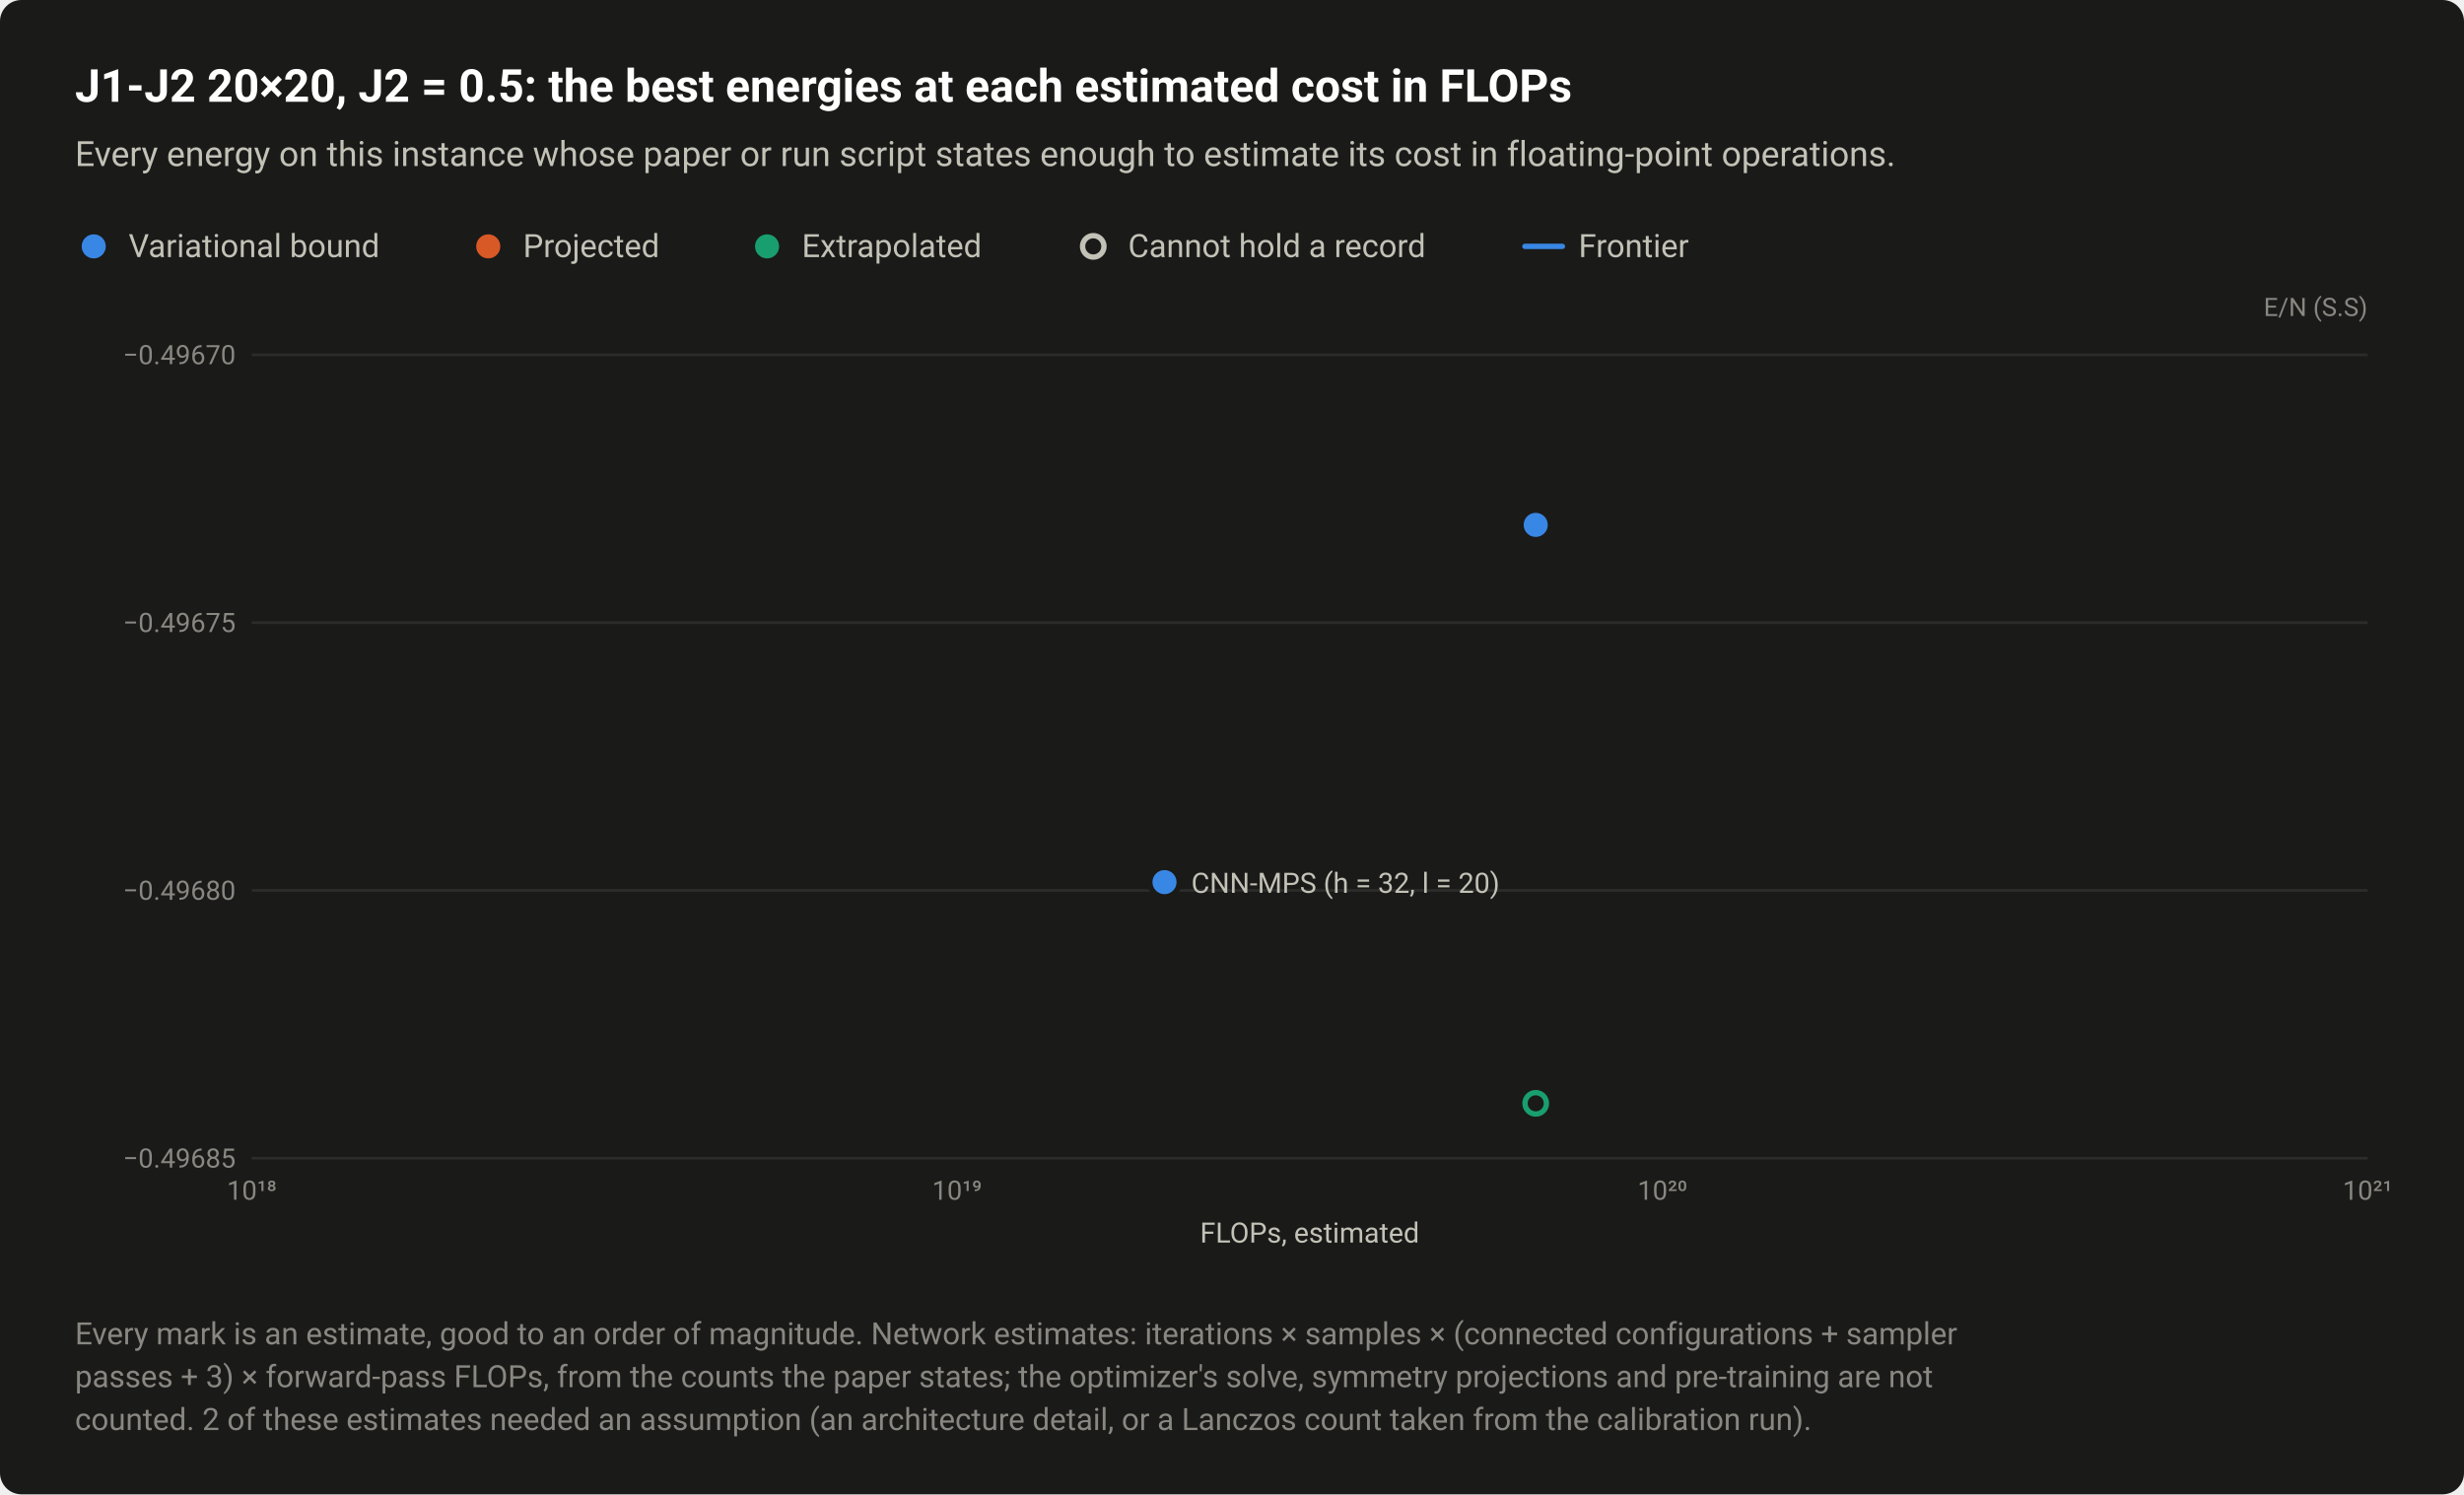
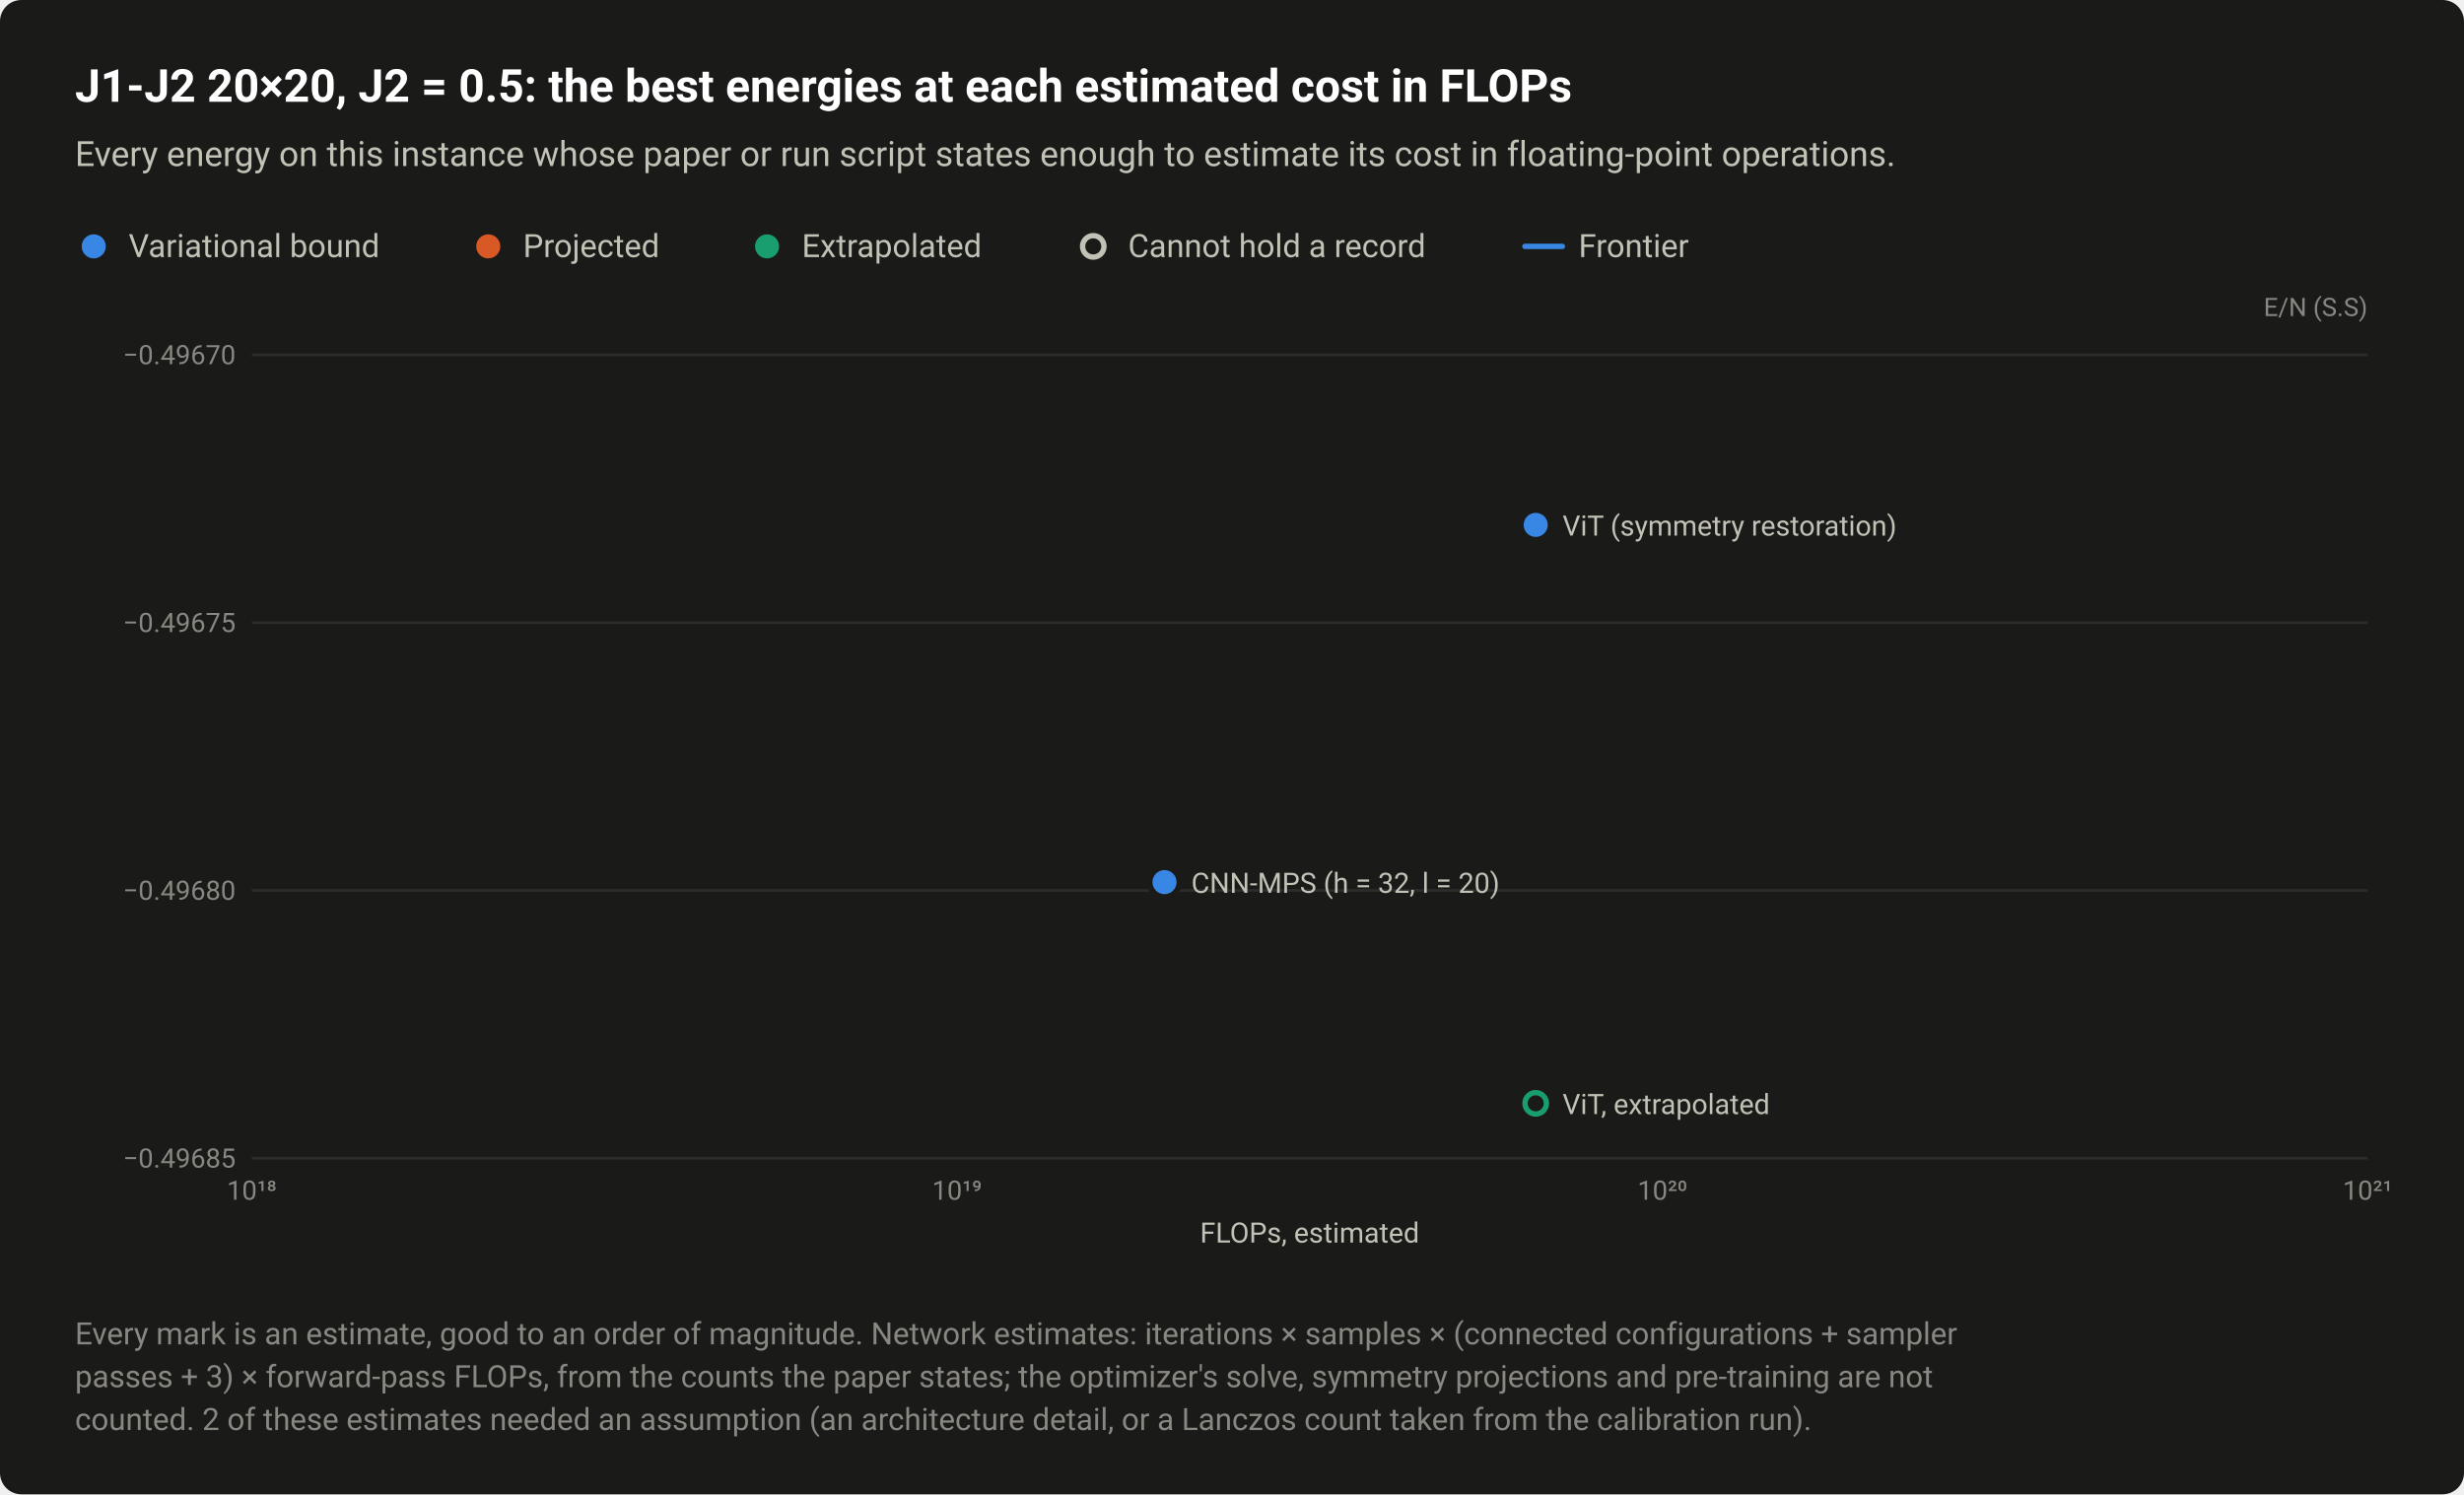
<svg xmlns="http://www.w3.org/2000/svg" width="920" height="558" viewBox="0 0 920 558" role="img" aria-labelledby="title desc">
  <style>text{font-family:system-ui,-apple-system,"Segoe UI",Roboto,"Helvetica Neue",Arial,sans-serif}</style>
  <rect width="920" height="558" rx="8" fill="#1a1a19" />
  <text x="28" y="38" font-size="17" fill="#ffffff" font-weight="600">J1-J2 20×20, J2 = 0.5: the best energies at each estimated cost in FLOPs</text>
  <text x="28" y="62" font-size="13" fill="#c3c2b7">Every energy on this instance whose paper or run script states enough to estimate its cost in floating-point operations.</text>
  <circle cx="35" cy="92" r="6.5" fill="#1a1a19" />
  <circle cx="35" cy="92" r="4.5" fill="#3987e5" />
  <text x="48" y="96" font-size="12" fill="#c3c2b7">Variational bound</text>
  <circle cx="182.3" cy="92" r="6.5" fill="#1a1a19" />
  <circle cx="182.3" cy="92" r="4.5" fill="#d95926" />
  <text x="195.3" y="96" font-size="12" fill="#c3c2b7">Projected</text>
  <circle cx="286.4" cy="92" r="6.5" fill="#1a1a19" />
  <circle cx="286.4" cy="92" r="4.5" fill="#199e70" />
  <text x="299.4" y="96" font-size="12" fill="#c3c2b7">Extrapolated</text>
  <circle cx="408.2" cy="92" r="6.5" fill="#1a1a19" />
  <circle cx="408.2" cy="92" r="4" fill="#1a1a19" stroke="#c3c2b7" stroke-width="2" />
  <text x="421.2" y="96" font-size="12" fill="#c3c2b7">Cannot hold a record</text>
  <path d="M569.36 92H583.36" stroke="#3987e5" stroke-width="2" stroke-linecap="round" />
  <text x="589.4" y="96" font-size="12" fill="#c3c2b7">Frontier</text>
  <text x="884" y="118" font-size="9.5" fill="#898781" text-anchor="end">E/N (S.S)</text>
  <path d="M94 432.5H884" stroke="#2c2c2a" stroke-width="1" />
  <text x="88" y="436" font-size="10" fill="#898781" text-anchor="end" style="font-variant-numeric:tabular-nums">−0.49685</text>
  <path d="M94 332.5H884" stroke="#2c2c2a" stroke-width="1" />
  <text x="88" y="336" font-size="10" fill="#898781" text-anchor="end" style="font-variant-numeric:tabular-nums">−0.49680</text>
  <path d="M94 232.5H884" stroke="#2c2c2a" stroke-width="1" />
  <text x="88" y="236" font-size="10" fill="#898781" text-anchor="end" style="font-variant-numeric:tabular-nums">−0.49675</text>
  <path d="M94 132.5H884" stroke="#2c2c2a" stroke-width="1" />
  <text x="88" y="136" font-size="10" fill="#898781" text-anchor="end" style="font-variant-numeric:tabular-nums">−0.49670</text>
  <text x="94" y="448" font-size="10" fill="#898781" text-anchor="middle" style="font-variant-numeric:tabular-nums">10¹⁸</text>
  <text x="357.3" y="448" font-size="10" fill="#898781" text-anchor="middle" style="font-variant-numeric:tabular-nums">10¹⁹</text>
  <text x="620.7" y="448" font-size="10" fill="#898781" text-anchor="middle" style="font-variant-numeric:tabular-nums">10²⁰</text>
  <text x="884" y="448" font-size="10" fill="#898781" text-anchor="middle" style="font-variant-numeric:tabular-nums">10²¹</text>
  <a class="pt" href="/instances/#r-J1J2_square_400_P_0_5-1e467208">
    <circle cx="573.4" cy="412" r="6.5" fill="#1a1a19" />
    <circle cx="573.4" cy="412" r="4" fill="#1a1a19" stroke="#199e70" stroke-width="2" />
  </a>
  <a class="pt" href="/instances/#r-J1J2_square_400_P_0_5-db944cee">
    <circle cx="434.8" cy="329.4" r="6.5" fill="#1a1a19" />
    <circle cx="434.8" cy="329.4" r="4.5" fill="#3987e5" />
  </a>
  <a class="pt" href="/instances/#r-J1J2_square_400_P_0_5-c365e1a4">
    <circle cx="573.4" cy="196" r="6.5" fill="#1a1a19" />
    <circle cx="573.4" cy="196" r="4.5" fill="#3987e5" />
  </a>
+   <text x="583.4" y="200" font-size="10.5" fill="#c3c2b7" text-anchor="start">ViT (symmetry restoration)</text>
  <text x="444.8" y="333.4" font-size="10.5" fill="#c3c2b7" text-anchor="start">CNN-MPS (h = 32, l = 20)</text>
+   <text x="583.4" y="416" font-size="10.5" fill="#c3c2b7" text-anchor="start">ViT, extrapolated</text>
  <text x="489" y="464" font-size="10.5" fill="#c3c2b7" text-anchor="middle">FLOPs, estimated</text>
  <text x="28" y="502" font-size="11.5" fill="#898781">Every mark is an estimate, good to an order of magnitude. Network estimates: iterations × samples × (connected configurations + sampler</text>
  <text x="28" y="518" font-size="11.5" fill="#898781">passes + 3) × forward-pass FLOPs, from the counts the paper states; the optimizer's solve, symmetry projections and pre-training are not</text>
  <text x="28" y="534" font-size="11.5" fill="#898781">counted. 2 of these estimates needed an assumption (an architecture detail, or a Lanczos count taken from the calibration run).</text>
</svg>
